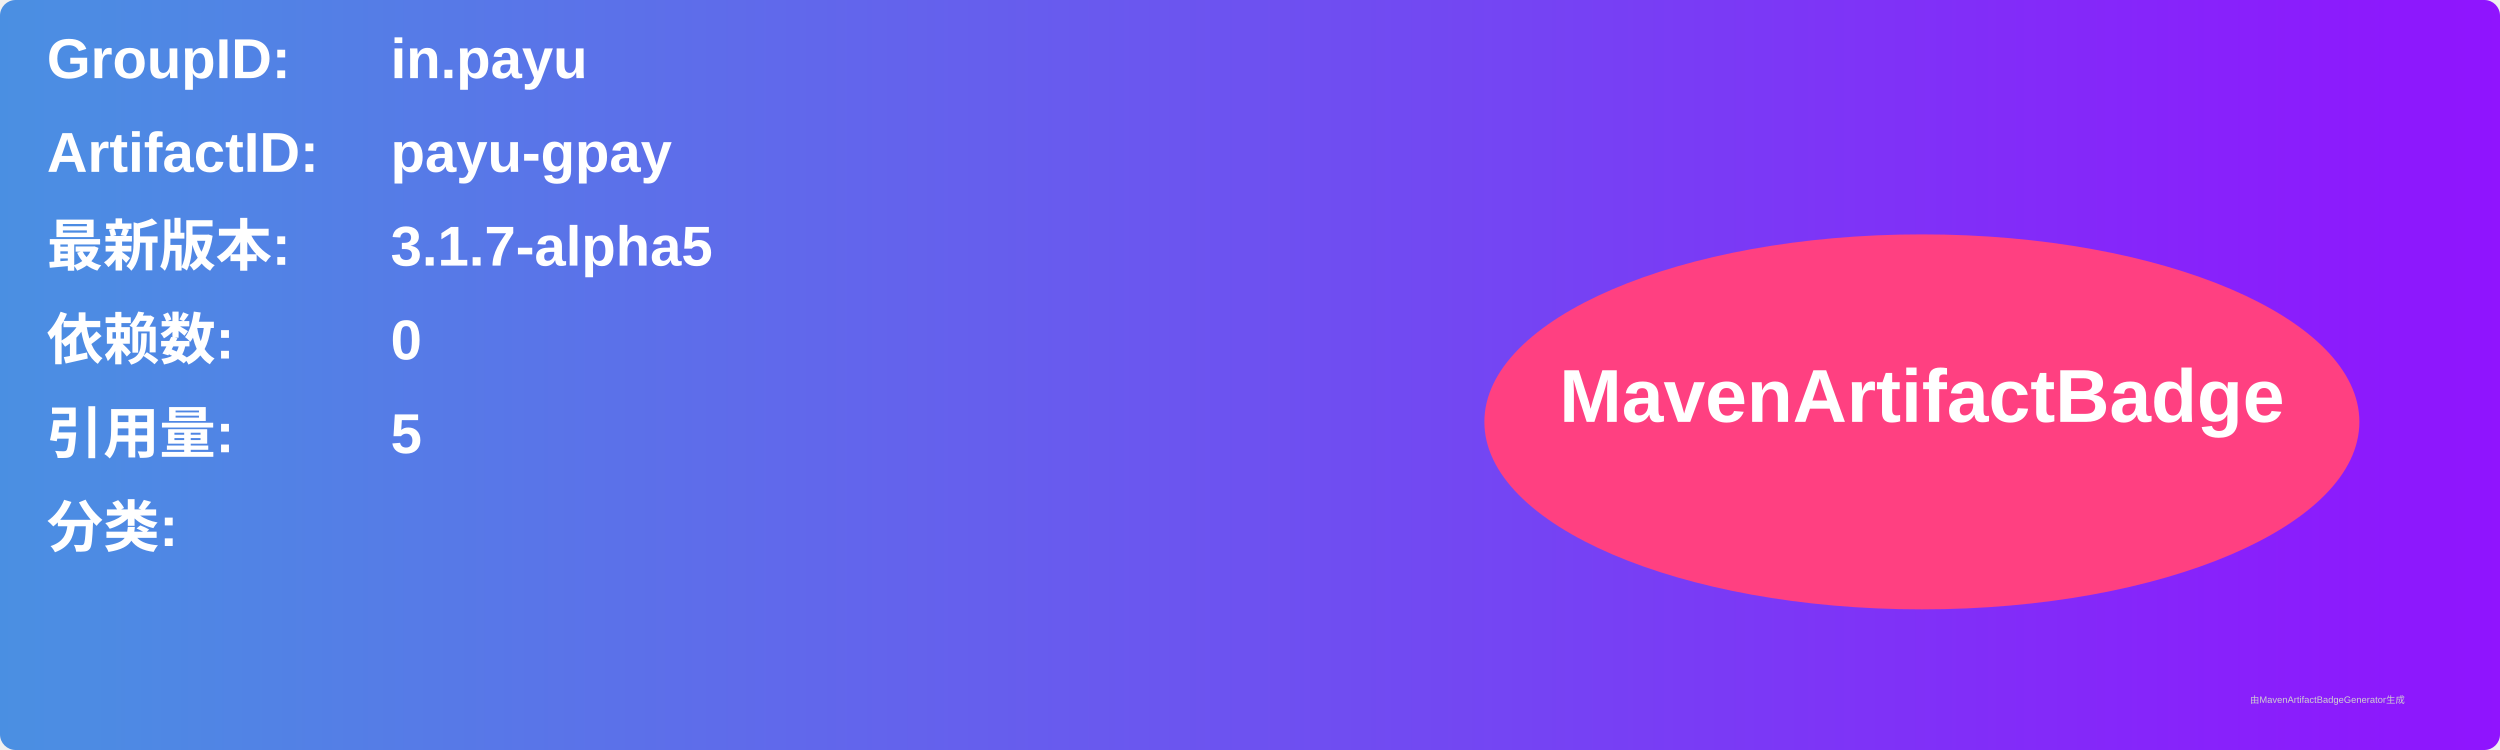
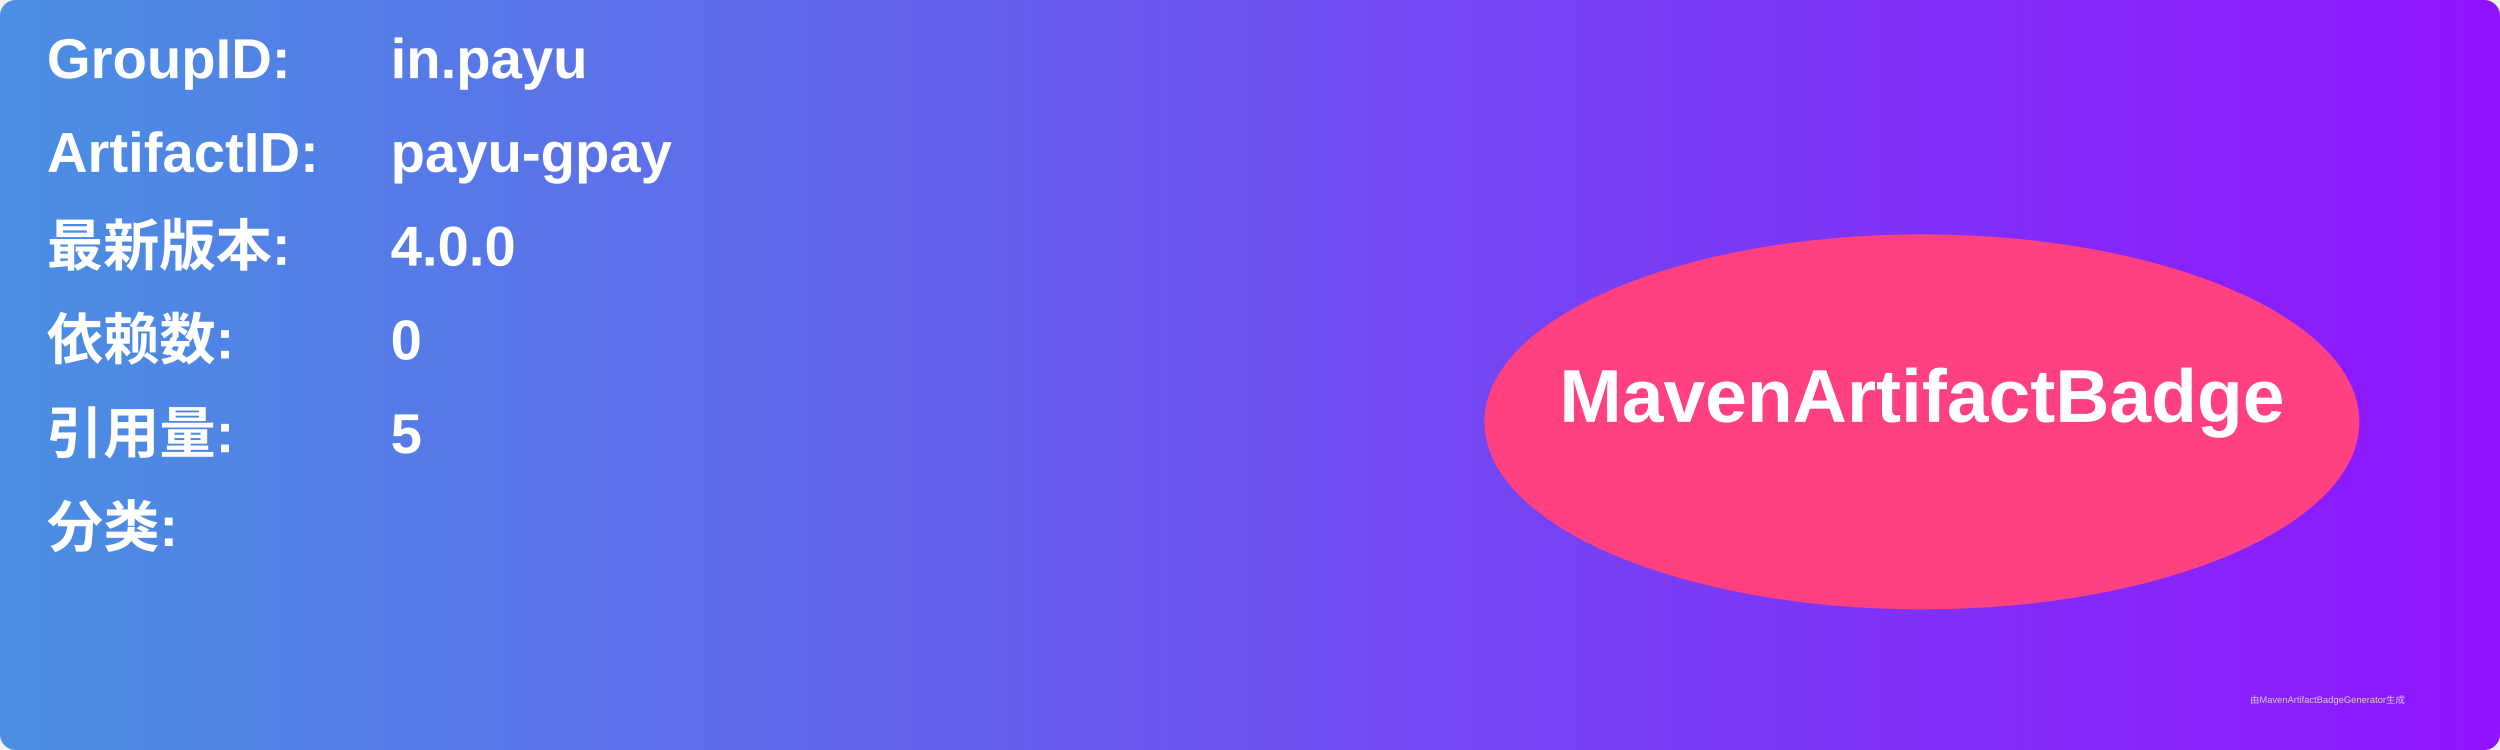
<svg xmlns="http://www.w3.org/2000/svg" width="800" height="240" viewBox="0 0 800 240">
  <linearGradient id="grad" x1="0%" y1="0%" x2="100%" y2="0%">
    <stop offset="0%" stop-color="#4a90e2" />
    <stop offset="100%" stop-color="#9013fe" />
  </linearGradient>
  <rect width="100%" height="100%" rx="5" ry="5" fill="url(#grad)" />
  <g transform="translate(15, 15)">
    <text x="0" y="10" font-family="Arial" font-size="18" fill="white" font-weight="bold" width="260">GroupID:</text>
    <text x="110" y="10" font-family="Arial" font-size="18" fill="white" font-weight="bold" width="460">in.payu</text>
    <text x="0" y="40" font-family="Arial" font-size="18" fill="white" font-weight="bold" width="260">ArtifactID:</text>
    <text x="110" y="40" font-family="Arial" font-size="18" fill="white" font-weight="bold" width="460">payu-gpay</text>
    <text x="0" y="70" font-family="Arial" font-size="18" fill="white" font-weight="bold">最新版本:</text>
    <text x="110" y="70" font-family="Arial" font-size="18" fill="white" font-weight="bold">
-       <tspan font-weight="bold">3.1.7-alpha5</tspan>
+       <tspan font-weight="bold">4.0.0</tspan>
    </text>
    <text x="0" y="100" font-family="Arial" font-size="18" fill="white" font-weight="bold">依赖数: </text>
    <text x="110" y="100" font-family="Arial" font-size="18" fill="white">
      <tspan font-weight="bold">0</tspan>
    </text>
    <text x="0" y="130" font-family="Arial" font-size="18" fill="white" font-weight="bold">引用量: </text>
    <text x="110" y="130" font-family="Arial" font-size="18" fill="white">
      <tspan font-weight="bold">5</tspan>
    </text>
    <text x="0" y="160" font-family="Arial" font-size="18" fill="white" font-weight="bold">分类:</text>
    <text x="10" y="190" font-family="Arial" font-size="10" fill="white">
      <tspan font-weight="bold" />
    </text>
    <ellipse cx="600" cy="120" rx="140" ry="60" fill="#ff4081" />
    <text x="600" y="120" text-anchor="middle" font-family="Arial" font-size="24" fill="white" font-weight="bold">MavenArtifactBadge</text>
  </g>
  <text x="720" y="225" font-family="Arial" font-size="3" fill="#d0d0d0">由MavenArtifactBadgeGenerator生成</text>
</svg>
